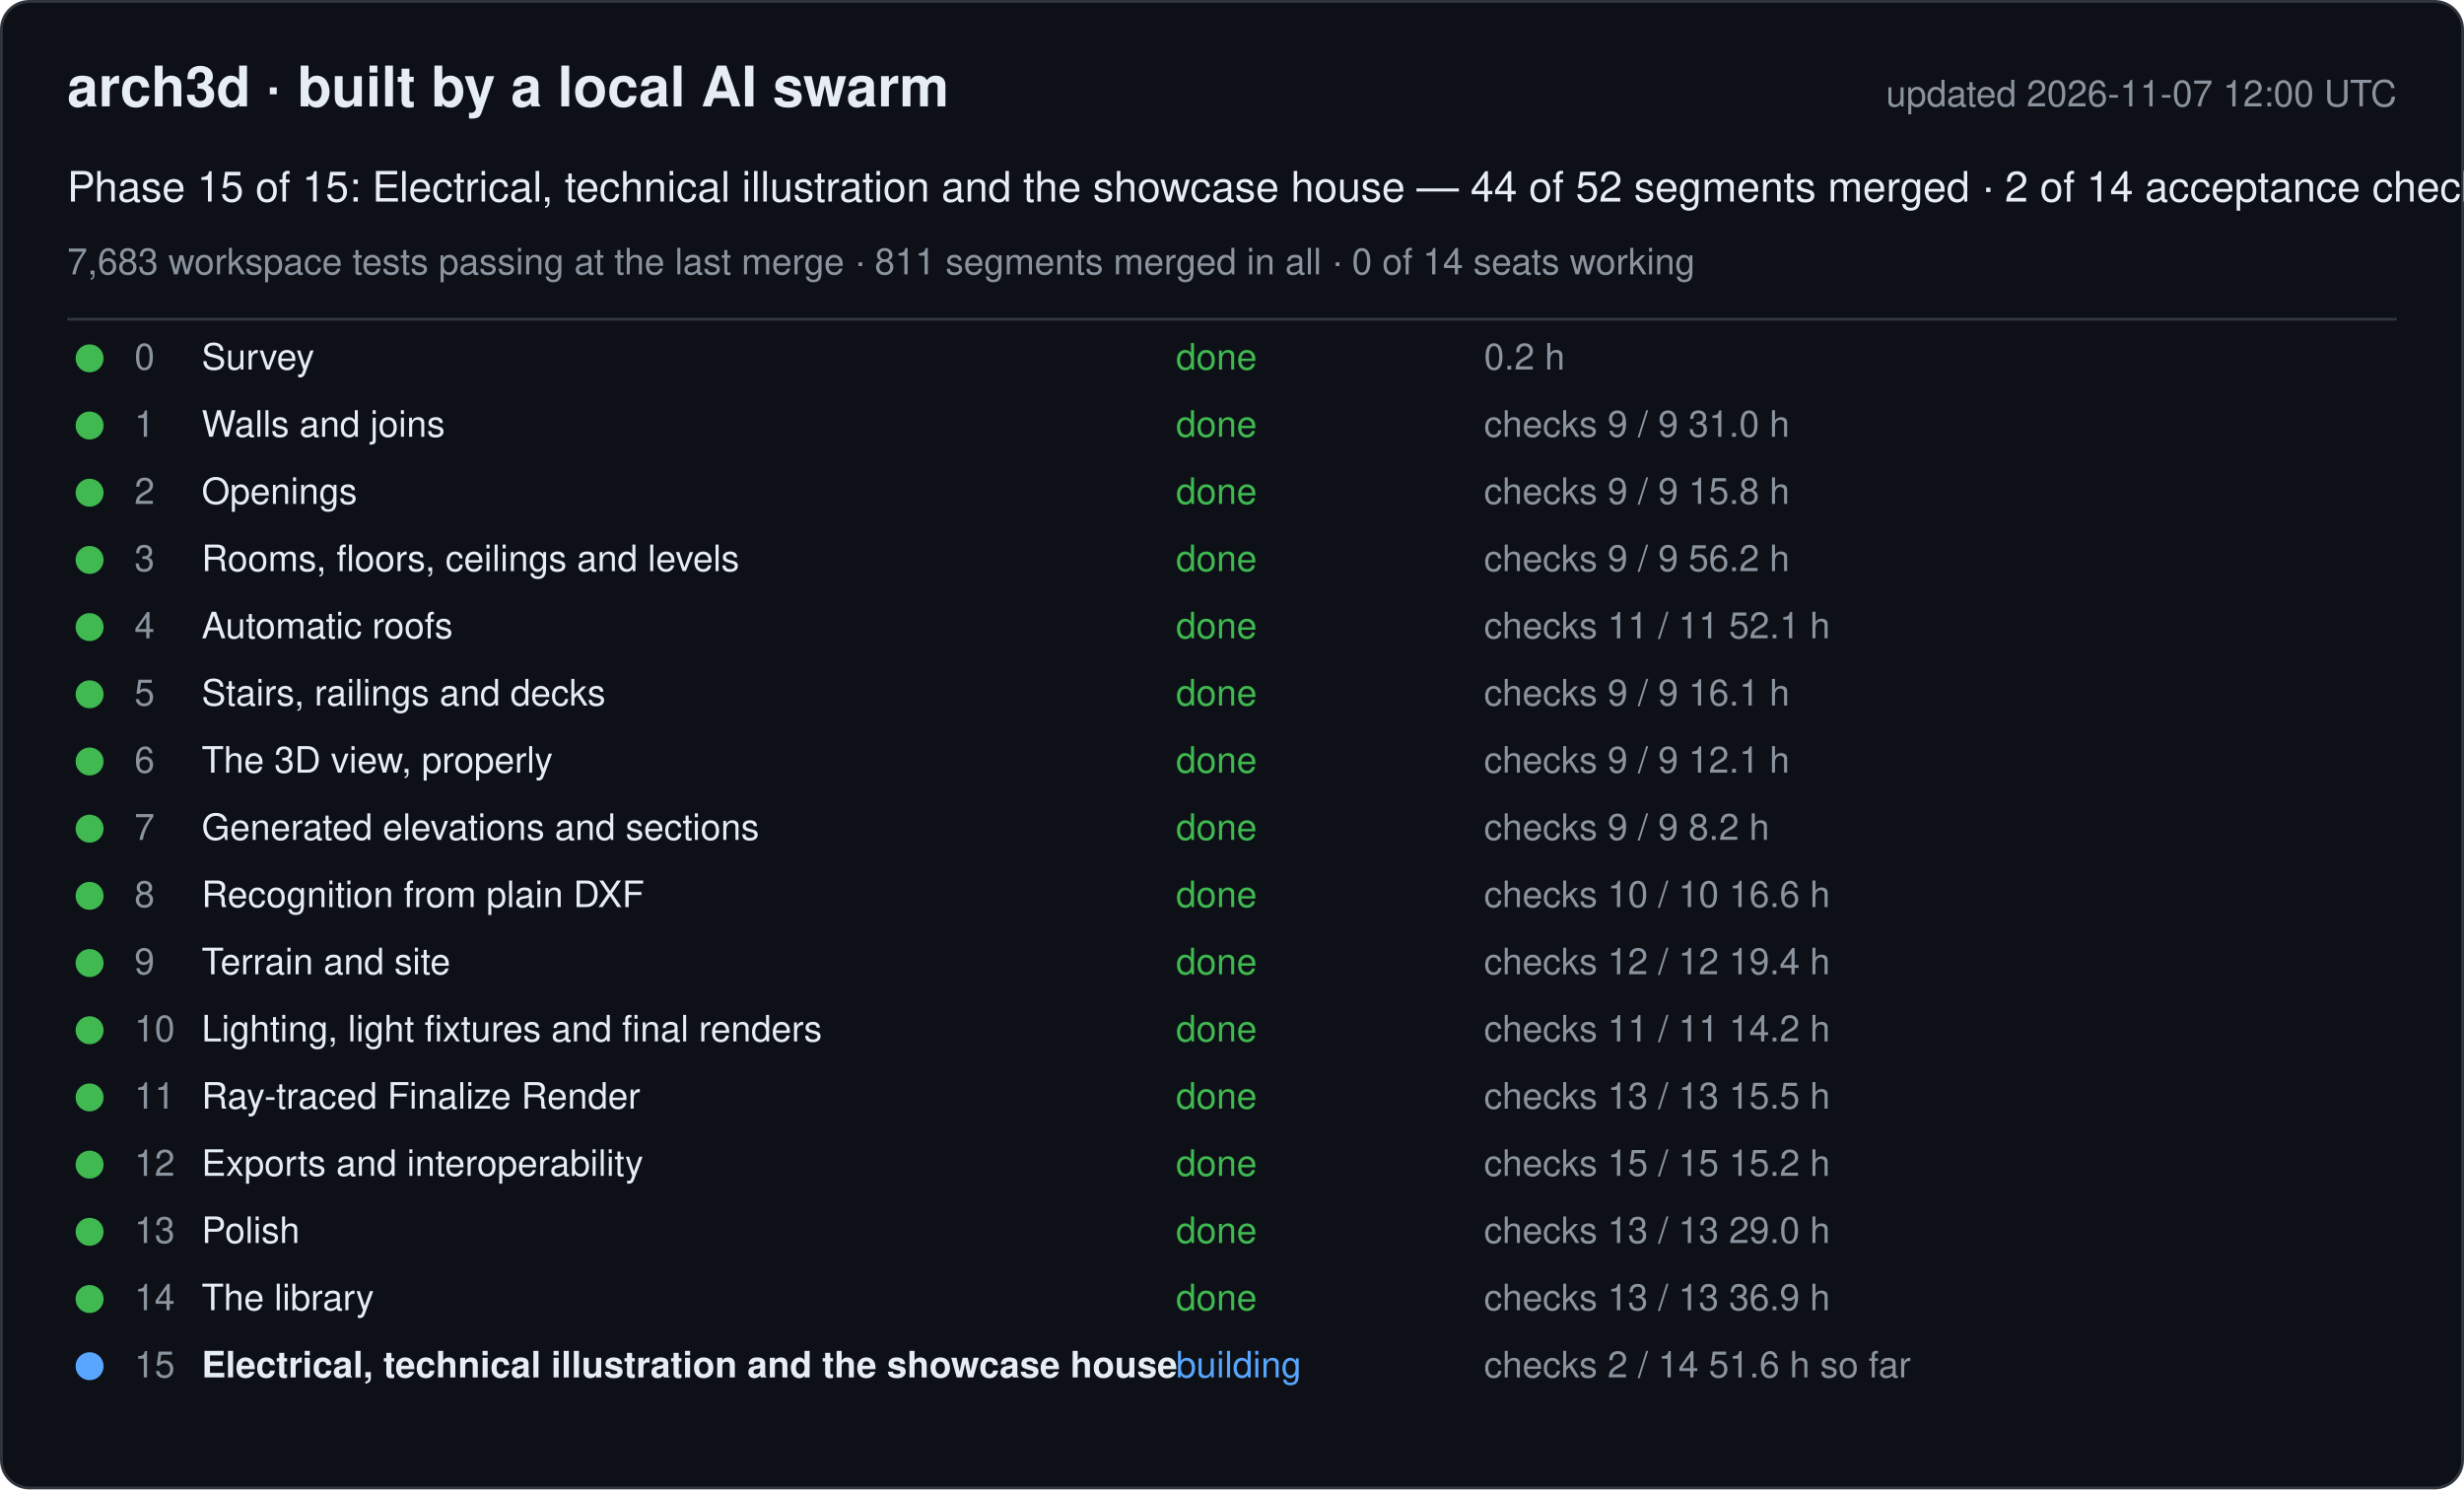
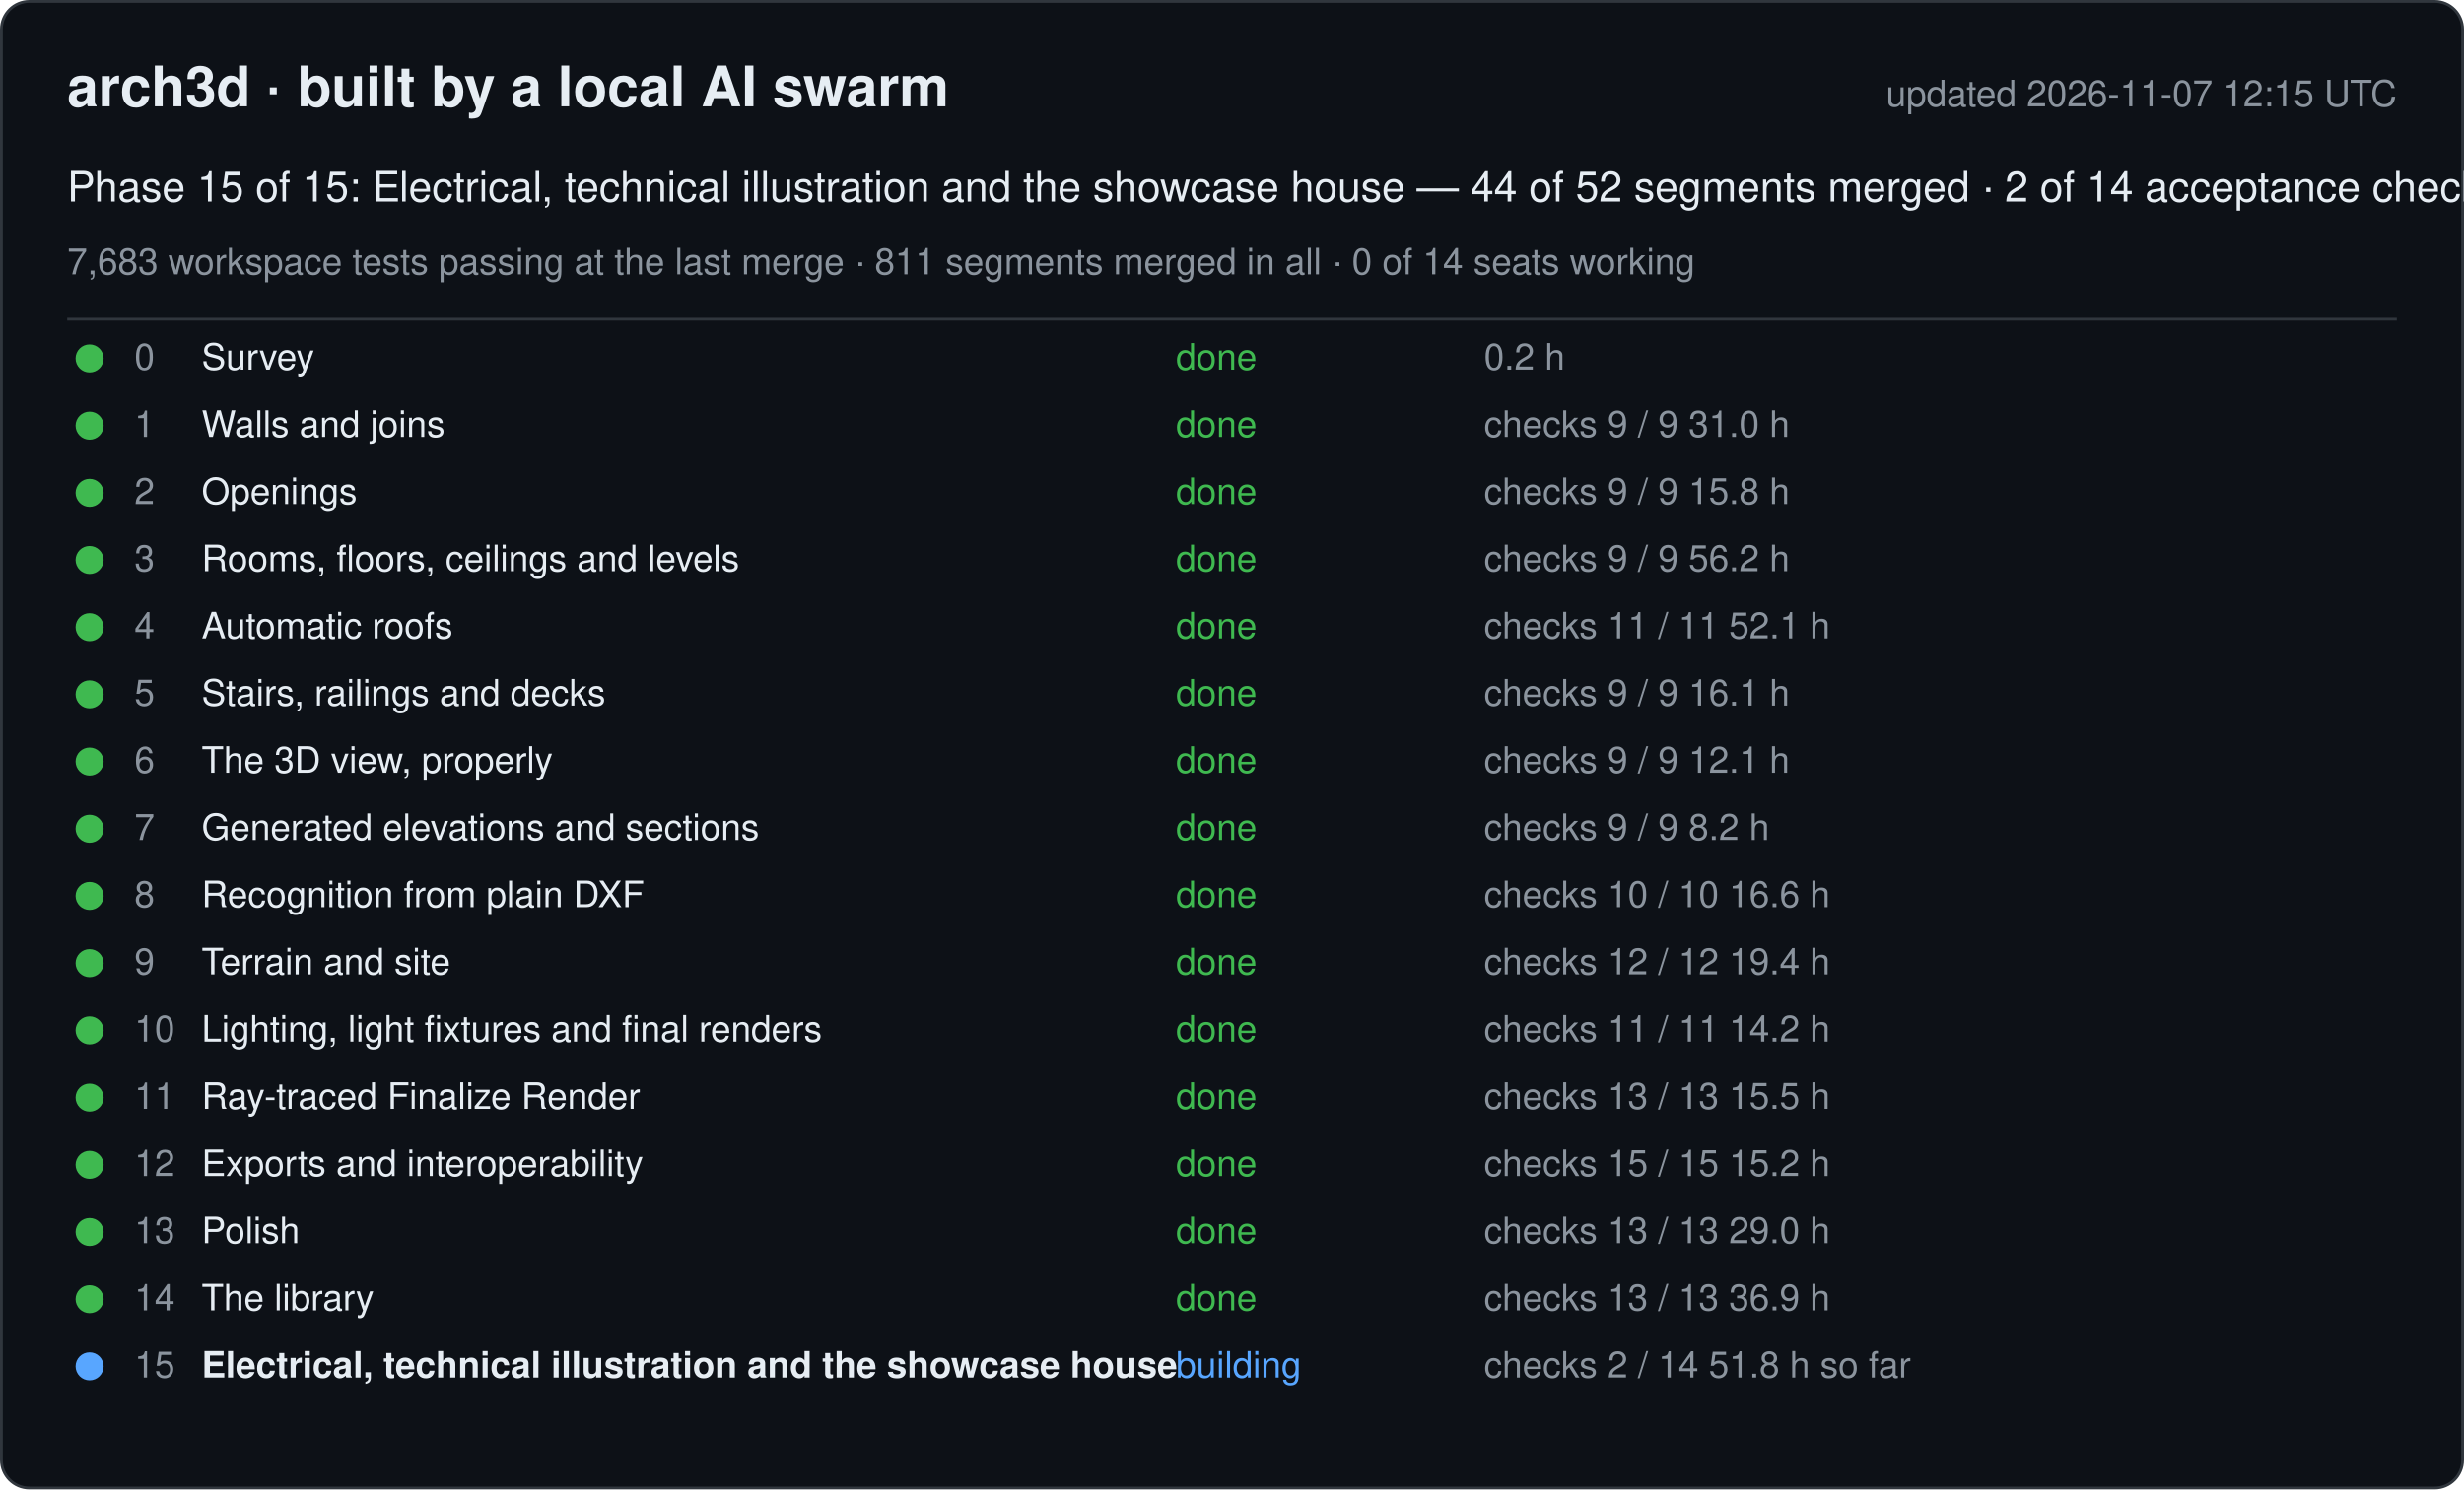
<svg xmlns="http://www.w3.org/2000/svg" width="880" height="532" viewBox="0 0 880 532" font-family="-apple-system, Segoe UI, Helvetica, Arial, sans-serif">
  <rect x="0.5" y="0.5" width="879" height="531" rx="10" fill="#0d1117" stroke="#30363d" />
  <text x="24" y="38" font-size="20" font-weight="600" fill="#e6edf3">arch3d · built by a local AI swarm</text>
-   <text x="856" y="38" font-size="13" fill="#8b949e" text-anchor="end">updated 2026-11-07 12:00 UTC</text>
+   <text x="856" y="38" font-size="13" fill="#8b949e" text-anchor="end">updated 2026-11-07 12:15 UTC</text>
  <text x="24" y="72" font-size="15" fill="#e6edf3">Phase 15 of 15: Electrical, technical illustration and the showcase house — 44 of 52 segments merged · 2 of 14 acceptance checks</text>
  <text x="24" y="98" font-size="13" fill="#8b949e">7,683 workspace tests passing at the last merge · 811 segments merged in all · 0 of 14 seats working</text>
  <line x1="24" y1="114" x2="856" y2="114" stroke="#30363d" />
  <g data-phase="0">
    <circle cx="32" cy="128" r="5" fill="#3fb950" />
    <text x="48" y="132" font-size="13" fill="#8b949e">0</text>
    <text x="72" y="132" font-size="13" fill="#e6edf3">Survey</text>
    <text x="420" y="132" font-size="13" fill="#3fb950">done</text>
    <text x="530" y="132" font-size="13" fill="#8b949e">0.2 h</text>
  </g>
  <g data-phase="1">
    <circle cx="32" cy="152" r="5" fill="#3fb950" />
    <text x="48" y="156" font-size="13" fill="#8b949e">1</text>
    <text x="72" y="156" font-size="13" fill="#e6edf3">Walls and joins</text>
    <text x="420" y="156" font-size="13" fill="#3fb950">done</text>
    <text x="530" y="156" font-size="13" fill="#8b949e">checks 9 / 9   31.0 h</text>
  </g>
  <g data-phase="2">
    <circle cx="32" cy="176" r="5" fill="#3fb950" />
    <text x="48" y="180" font-size="13" fill="#8b949e">2</text>
    <text x="72" y="180" font-size="13" fill="#e6edf3">Openings</text>
    <text x="420" y="180" font-size="13" fill="#3fb950">done</text>
    <text x="530" y="180" font-size="13" fill="#8b949e">checks 9 / 9   15.8 h</text>
  </g>
  <g data-phase="3">
    <circle cx="32" cy="200" r="5" fill="#3fb950" />
    <text x="48" y="204" font-size="13" fill="#8b949e">3</text>
    <text x="72" y="204" font-size="13" fill="#e6edf3">Rooms, floors, ceilings and levels</text>
    <text x="420" y="204" font-size="13" fill="#3fb950">done</text>
    <text x="530" y="204" font-size="13" fill="#8b949e">checks 9 / 9   56.2 h</text>
  </g>
  <g data-phase="4">
    <circle cx="32" cy="224" r="5" fill="#3fb950" />
    <text x="48" y="228" font-size="13" fill="#8b949e">4</text>
    <text x="72" y="228" font-size="13" fill="#e6edf3">Automatic roofs</text>
    <text x="420" y="228" font-size="13" fill="#3fb950">done</text>
    <text x="530" y="228" font-size="13" fill="#8b949e">checks 11 / 11   52.1 h</text>
  </g>
  <g data-phase="5">
    <circle cx="32" cy="248" r="5" fill="#3fb950" />
    <text x="48" y="252" font-size="13" fill="#8b949e">5</text>
    <text x="72" y="252" font-size="13" fill="#e6edf3">Stairs, railings and decks</text>
    <text x="420" y="252" font-size="13" fill="#3fb950">done</text>
    <text x="530" y="252" font-size="13" fill="#8b949e">checks 9 / 9   16.1 h</text>
  </g>
  <g data-phase="6">
    <circle cx="32" cy="272" r="5" fill="#3fb950" />
    <text x="48" y="276" font-size="13" fill="#8b949e">6</text>
    <text x="72" y="276" font-size="13" fill="#e6edf3">The 3D view, properly</text>
    <text x="420" y="276" font-size="13" fill="#3fb950">done</text>
    <text x="530" y="276" font-size="13" fill="#8b949e">checks 9 / 9   12.1 h</text>
  </g>
  <g data-phase="7">
    <circle cx="32" cy="296" r="5" fill="#3fb950" />
    <text x="48" y="300" font-size="13" fill="#8b949e">7</text>
    <text x="72" y="300" font-size="13" fill="#e6edf3">Generated elevations and sections</text>
    <text x="420" y="300" font-size="13" fill="#3fb950">done</text>
    <text x="530" y="300" font-size="13" fill="#8b949e">checks 9 / 9   8.2 h</text>
  </g>
  <g data-phase="8">
    <circle cx="32" cy="320" r="5" fill="#3fb950" />
    <text x="48" y="324" font-size="13" fill="#8b949e">8</text>
    <text x="72" y="324" font-size="13" fill="#e6edf3">Recognition from plain DXF</text>
    <text x="420" y="324" font-size="13" fill="#3fb950">done</text>
    <text x="530" y="324" font-size="13" fill="#8b949e">checks 10 / 10   16.6 h</text>
  </g>
  <g data-phase="9">
    <circle cx="32" cy="344" r="5" fill="#3fb950" />
    <text x="48" y="348" font-size="13" fill="#8b949e">9</text>
    <text x="72" y="348" font-size="13" fill="#e6edf3">Terrain and site</text>
    <text x="420" y="348" font-size="13" fill="#3fb950">done</text>
    <text x="530" y="348" font-size="13" fill="#8b949e">checks 12 / 12   19.4 h</text>
  </g>
  <g data-phase="10">
    <circle cx="32" cy="368" r="5" fill="#3fb950" />
    <text x="48" y="372" font-size="13" fill="#8b949e">10</text>
    <text x="72" y="372" font-size="13" fill="#e6edf3">Lighting, light fixtures and final renders</text>
    <text x="420" y="372" font-size="13" fill="#3fb950">done</text>
    <text x="530" y="372" font-size="13" fill="#8b949e">checks 11 / 11   14.2 h</text>
  </g>
  <g data-phase="11">
    <circle cx="32" cy="392" r="5" fill="#3fb950" />
    <text x="48" y="396" font-size="13" fill="#8b949e">11</text>
    <text x="72" y="396" font-size="13" fill="#e6edf3">Ray-traced Finalize Render</text>
    <text x="420" y="396" font-size="13" fill="#3fb950">done</text>
    <text x="530" y="396" font-size="13" fill="#8b949e">checks 13 / 13   15.5 h</text>
  </g>
  <g data-phase="12">
    <circle cx="32" cy="416" r="5" fill="#3fb950" />
    <text x="48" y="420" font-size="13" fill="#8b949e">12</text>
    <text x="72" y="420" font-size="13" fill="#e6edf3">Exports and interoperability</text>
    <text x="420" y="420" font-size="13" fill="#3fb950">done</text>
    <text x="530" y="420" font-size="13" fill="#8b949e">checks 15 / 15   15.2 h</text>
  </g>
  <g data-phase="13">
    <circle cx="32" cy="440" r="5" fill="#3fb950" />
    <text x="48" y="444" font-size="13" fill="#8b949e">13</text>
    <text x="72" y="444" font-size="13" fill="#e6edf3">Polish</text>
    <text x="420" y="444" font-size="13" fill="#3fb950">done</text>
    <text x="530" y="444" font-size="13" fill="#8b949e">checks 13 / 13   29.0 h</text>
  </g>
  <g data-phase="14">
    <circle cx="32" cy="464" r="5" fill="#3fb950" />
    <text x="48" y="468" font-size="13" fill="#8b949e">14</text>
    <text x="72" y="468" font-size="13" fill="#e6edf3">The library</text>
    <text x="420" y="468" font-size="13" fill="#3fb950">done</text>
    <text x="530" y="468" font-size="13" fill="#8b949e">checks 13 / 13   36.9 h</text>
  </g>
  <g data-phase="15">
    <circle cx="32" cy="488" r="5" fill="#58a6ff" />
    <text x="48" y="492" font-size="13" fill="#8b949e">15</text>
    <text x="72" y="492" font-size="13" fill="#e6edf3" font-weight="600">Electrical, technical illustration and the showcase house</text>
    <text x="420" y="492" font-size="13" fill="#58a6ff">building</text>
-     <text x="530" y="492" font-size="13" fill="#8b949e">checks 2 / 14   51.6 h so far</text>
+     <text x="530" y="492" font-size="13" fill="#8b949e">checks 2 / 14   51.8 h so far</text>
  </g>
</svg>
